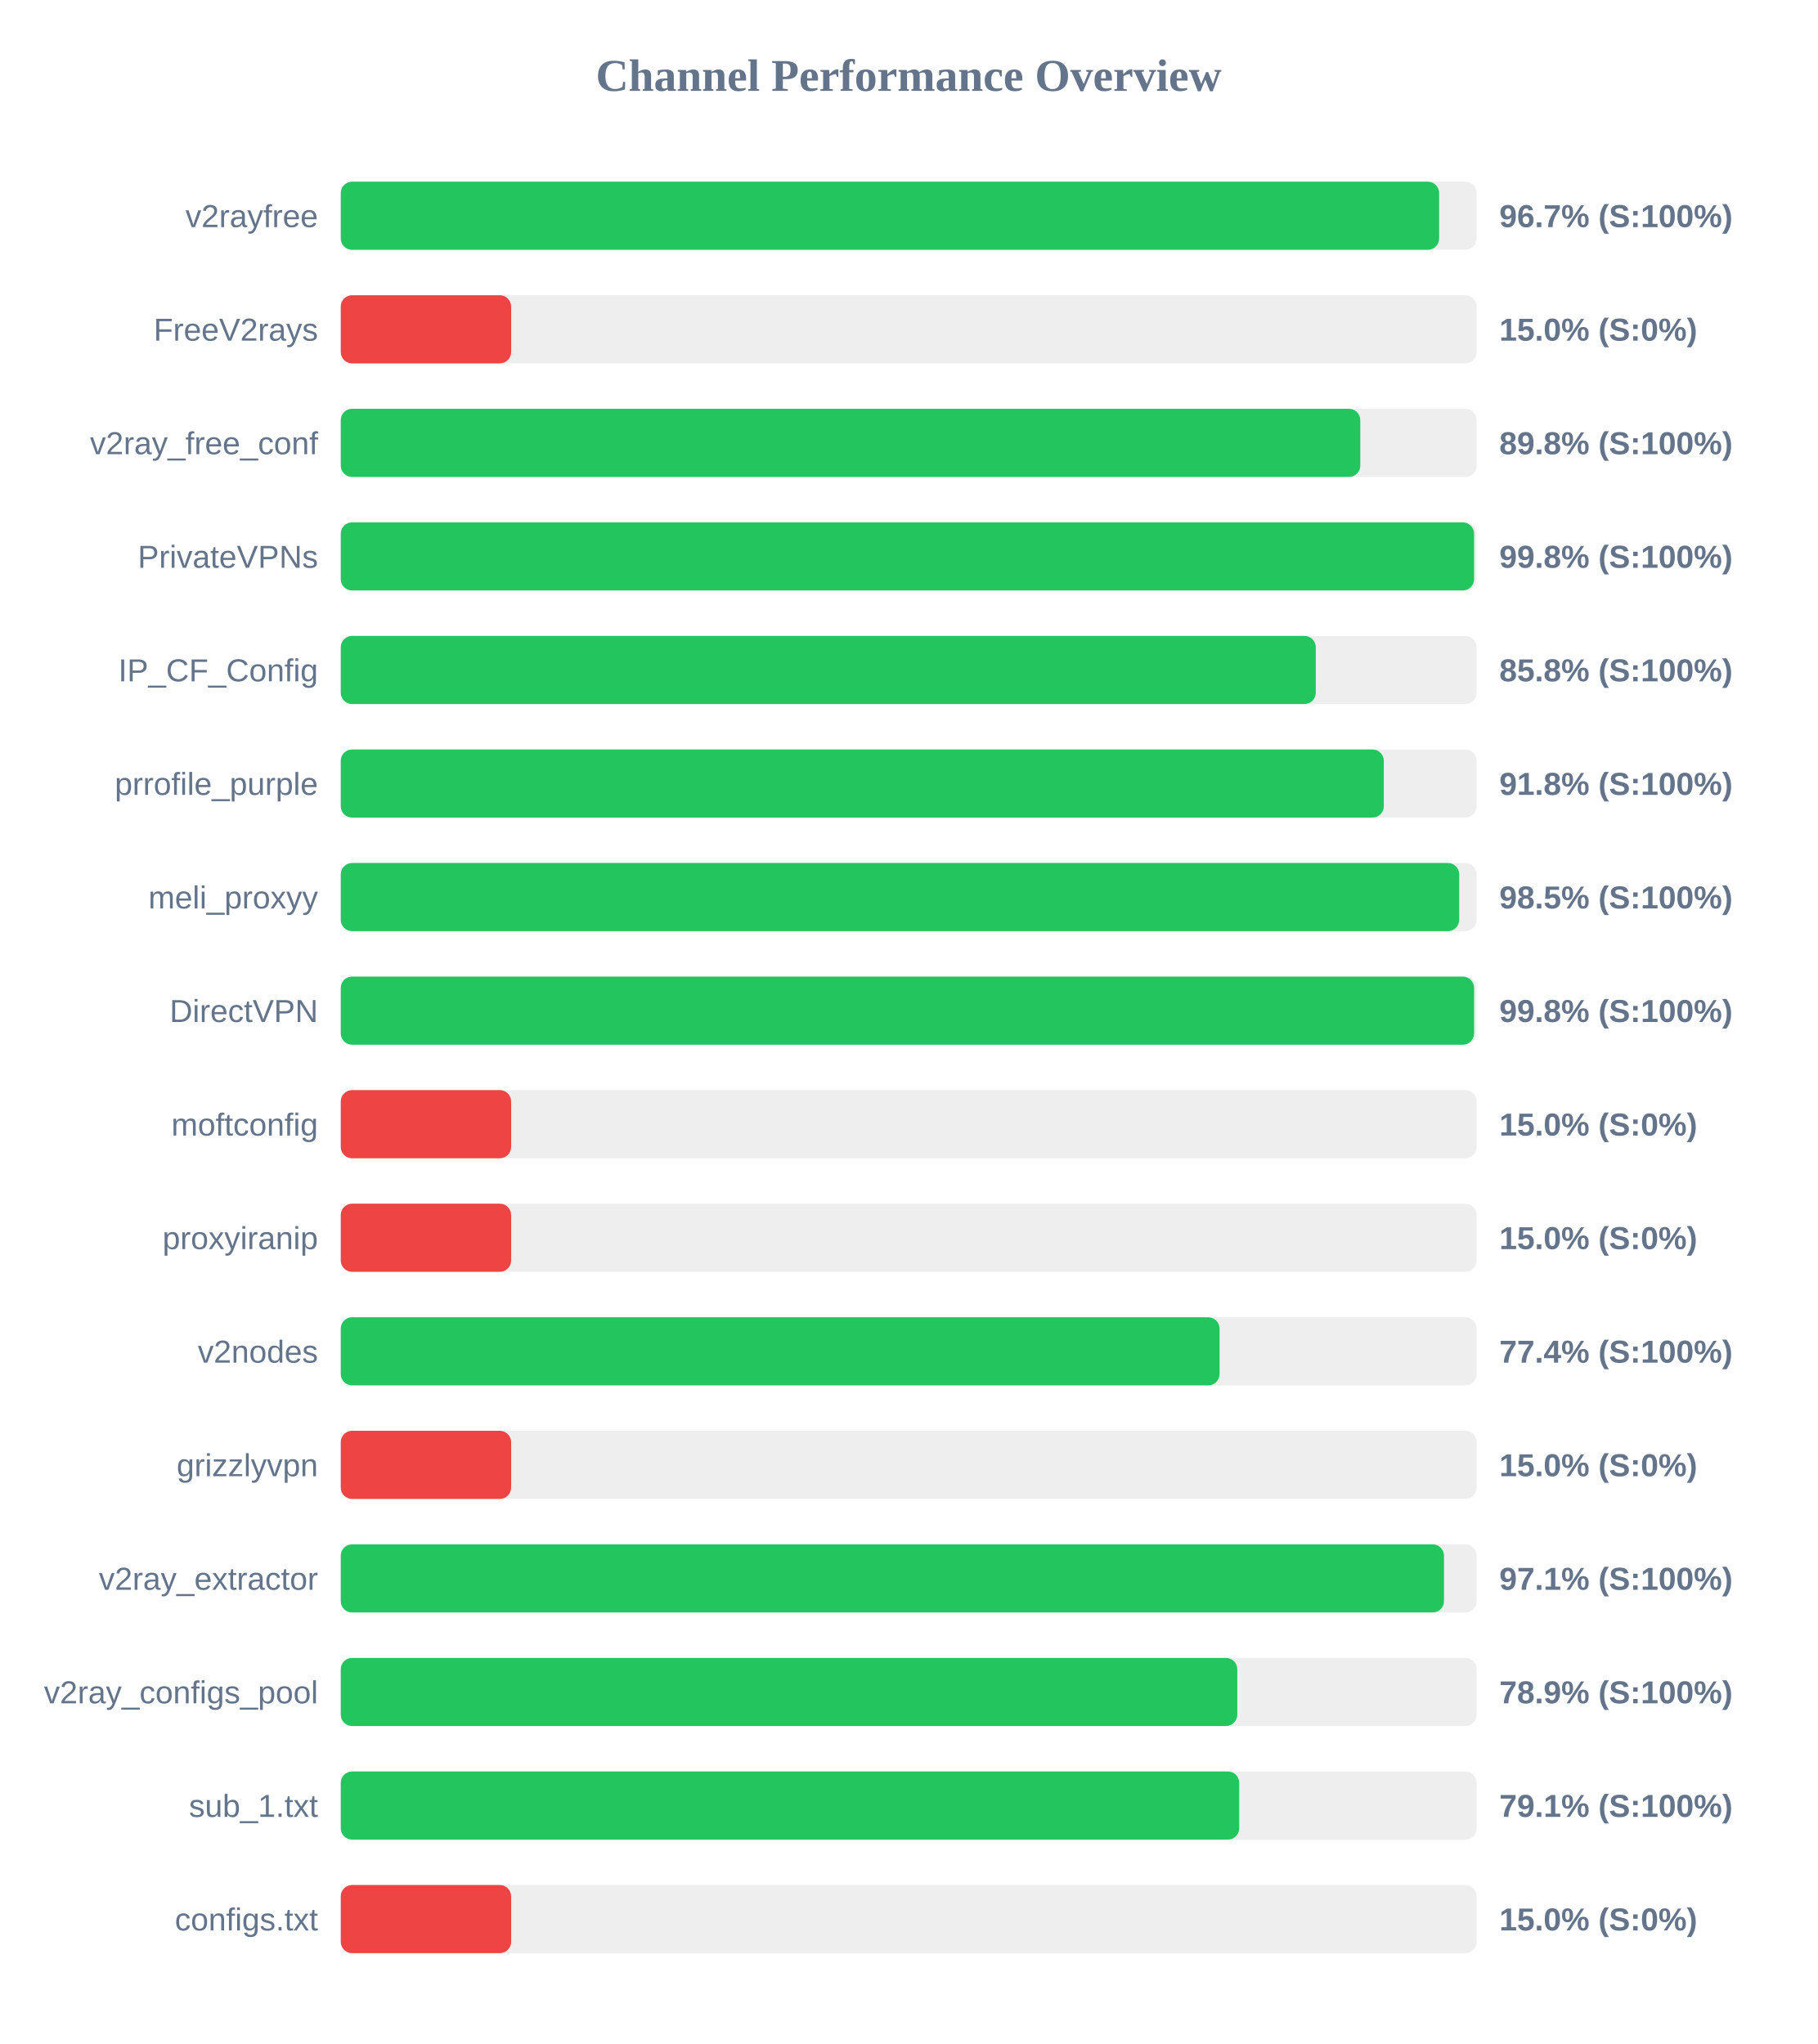
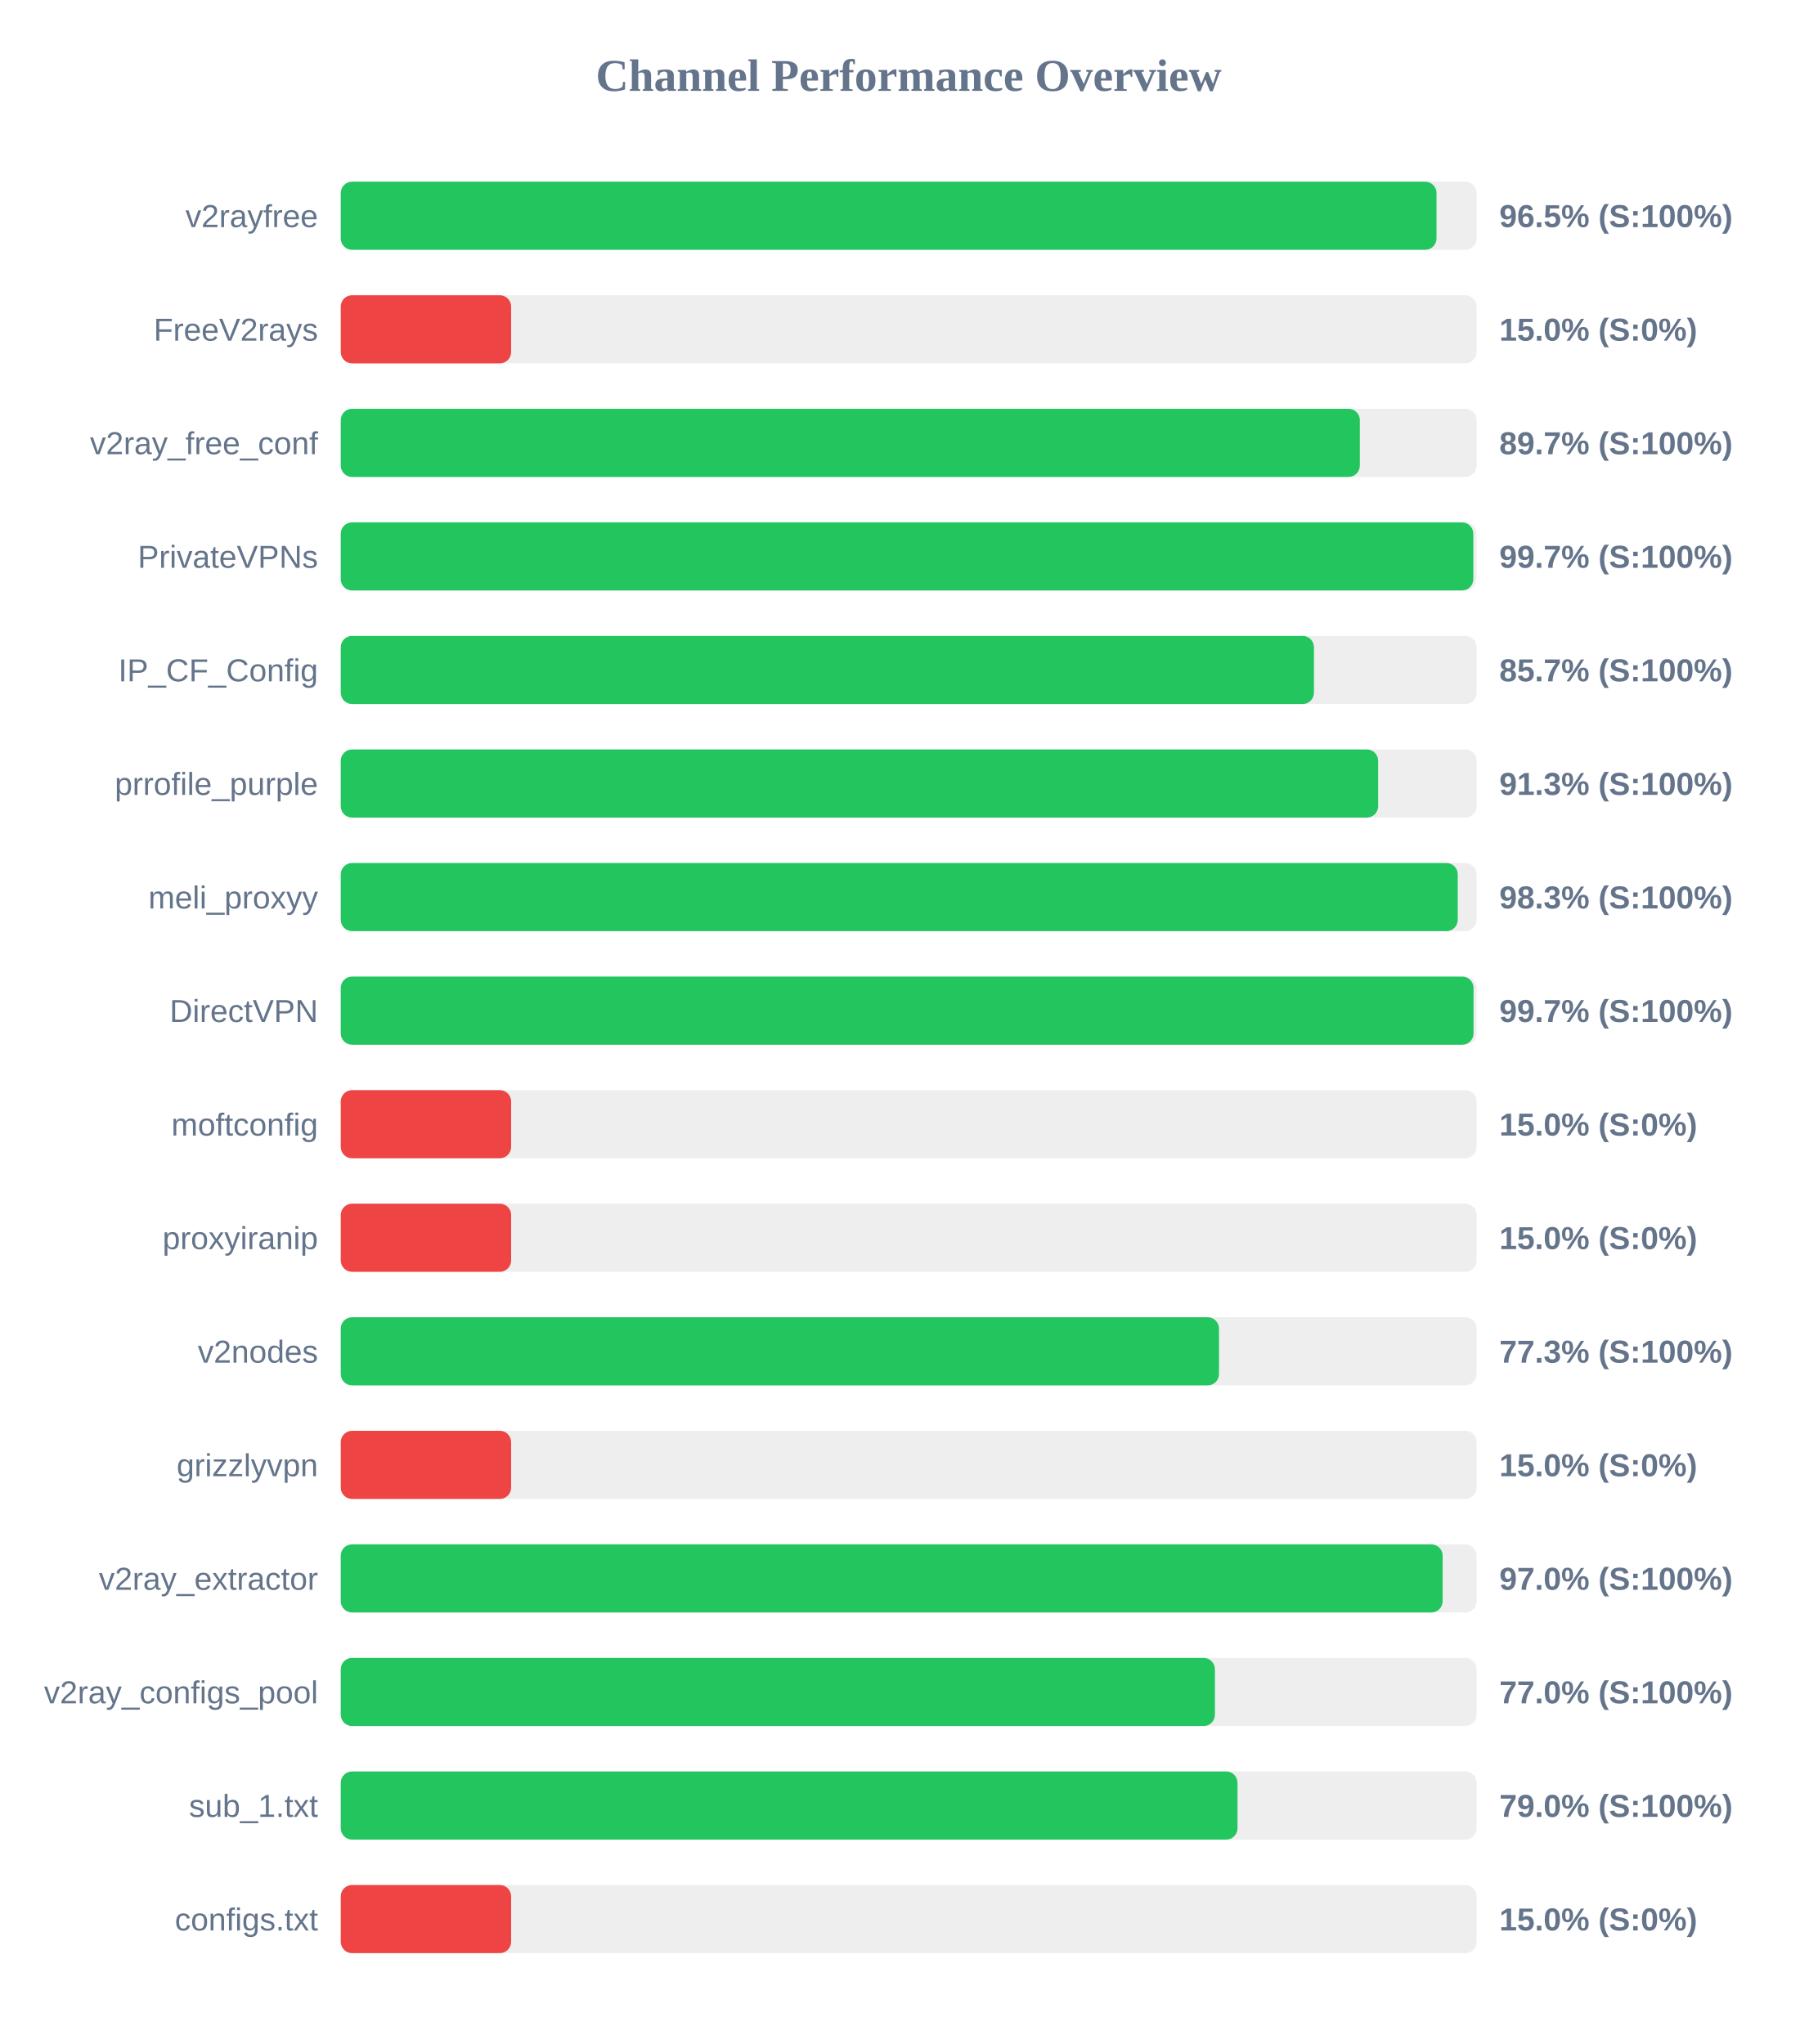
<svg xmlns="http://www.w3.org/2000/svg" width="800" height="900" version="1.1">
  <style>
        .row { font: 14px Arial; fill: #64748b; }
        .score { font: bold 14px Arial; fill: #64748b; }
    </style>
  <text x="400" y="40" text-anchor="middle" font-size="20px" font-weight="bold" fill="#64748b">Channel Performance Overview</text>
  <rect x="150" y="80" width="500" height="30" fill="#eee" rx="5" />
-   <rect x="150" y="80" width="483.5" height="30" fill="#22c55e" rx="5" />
+   <rect x="150" y="80" width="482.35" height="30" fill="#22c55e" rx="5" />
  <text x="140" y="100" text-anchor="end" class="row">v2rayfree</text>
-   <text x="660" y="100" text-anchor="start" class="score">96.7% (S:100%)</text>
+   <text x="660" y="100" text-anchor="start" class="score">96.5% (S:100%)</text>
  <rect x="150" y="130" width="500" height="30" fill="#eee" rx="5" />
  <rect x="150" y="130" width="75.0" height="30" fill="#ef4444" rx="5" />
  <text x="140" y="150" text-anchor="end" class="row">FreeV2rays</text>
  <text x="660" y="150" text-anchor="start" class="score">15.0% (S:0%)</text>
  <rect x="150" y="180" width="500" height="30" fill="#eee" rx="5" />
-   <rect x="150" y="180" width="448.8" height="30" fill="#22c55e" rx="5" />
+   <rect x="150" y="180" width="448.6" height="30" fill="#22c55e" rx="5" />
  <text x="140" y="200" text-anchor="end" class="row">v2ray_free_conf</text>
-   <text x="660" y="200" text-anchor="start" class="score">89.8% (S:100%)</text>
+   <text x="660" y="200" text-anchor="start" class="score">89.7% (S:100%)</text>
  <rect x="150" y="230" width="500" height="30" fill="#eee" rx="5" />
-   <rect x="150" y="230" width="498.9" height="30" fill="#22c55e" rx="5" />
+   <rect x="150" y="230" width="498.55" height="30" fill="#22c55e" rx="5" />
  <text x="140" y="250" text-anchor="end" class="row">PrivateVPNs</text>
-   <text x="660" y="250" text-anchor="start" class="score">99.8% (S:100%)</text>
+   <text x="660" y="250" text-anchor="start" class="score">99.7% (S:100%)</text>
  <rect x="150" y="280" width="500" height="30" fill="#eee" rx="5" />
-   <rect x="150" y="280" width="429.2" height="30" fill="#22c55e" rx="5" />
+   <rect x="150" y="280" width="428.4" height="30" fill="#22c55e" rx="5" />
  <text x="140" y="300" text-anchor="end" class="row">IP_CF_Config</text>
-   <text x="660" y="300" text-anchor="start" class="score">85.8% (S:100%)</text>
+   <text x="660" y="300" text-anchor="start" class="score">85.7% (S:100%)</text>
  <rect x="150" y="330" width="500" height="30" fill="#eee" rx="5" />
-   <rect x="150" y="330" width="459.15" height="30" fill="#22c55e" rx="5" />
+   <rect x="150" y="330" width="456.65" height="30" fill="#22c55e" rx="5" />
  <text x="140" y="350" text-anchor="end" class="row">prrofile_purple</text>
-   <text x="660" y="350" text-anchor="start" class="score">91.8% (S:100%)</text>
+   <text x="660" y="350" text-anchor="start" class="score">91.3% (S:100%)</text>
  <rect x="150" y="380" width="500" height="30" fill="#eee" rx="5" />
-   <rect x="150" y="380" width="492.35" height="30" fill="#22c55e" rx="5" />
+   <rect x="150" y="380" width="491.7" height="30" fill="#22c55e" rx="5" />
  <text x="140" y="400" text-anchor="end" class="row">meli_proxyy</text>
-   <text x="660" y="400" text-anchor="start" class="score">98.5% (S:100%)</text>
+   <text x="660" y="400" text-anchor="start" class="score">98.3% (S:100%)</text>
  <rect x="150" y="430" width="500" height="30" fill="#eee" rx="5" />
-   <rect x="150" y="430" width="498.9" height="30" fill="#22c55e" rx="5" />
+   <rect x="150" y="430" width="498.65" height="30" fill="#22c55e" rx="5" />
  <text x="140" y="450" text-anchor="end" class="row">DirectVPN</text>
-   <text x="660" y="450" text-anchor="start" class="score">99.8% (S:100%)</text>
+   <text x="660" y="450" text-anchor="start" class="score">99.7% (S:100%)</text>
  <rect x="150" y="480" width="500" height="30" fill="#eee" rx="5" />
  <rect x="150" y="480" width="75.0" height="30" fill="#ef4444" rx="5" />
  <text x="140" y="500" text-anchor="end" class="row">moftconfig</text>
  <text x="660" y="500" text-anchor="start" class="score">15.0% (S:0%)</text>
  <rect x="150" y="530" width="500" height="30" fill="#eee" rx="5" />
  <rect x="150" y="530" width="75.0" height="30" fill="#ef4444" rx="5" />
  <text x="140" y="550" text-anchor="end" class="row">proxyiranip</text>
  <text x="660" y="550" text-anchor="start" class="score">15.0% (S:0%)</text>
  <rect x="150" y="580" width="500" height="30" fill="#eee" rx="5" />
-   <rect x="150" y="580" width="386.85" height="30" fill="#22c55e" rx="5" />
+   <rect x="150" y="580" width="386.6" height="30" fill="#22c55e" rx="5" />
  <text x="140" y="600" text-anchor="end" class="row">v2nodes</text>
-   <text x="660" y="600" text-anchor="start" class="score">77.4% (S:100%)</text>
+   <text x="660" y="600" text-anchor="start" class="score">77.3% (S:100%)</text>
  <rect x="150" y="630" width="500" height="30" fill="#eee" rx="5" />
  <rect x="150" y="630" width="75.0" height="30" fill="#ef4444" rx="5" />
  <text x="140" y="650" text-anchor="end" class="row">grizzlyvpn</text>
  <text x="660" y="650" text-anchor="start" class="score">15.0% (S:0%)</text>
  <rect x="150" y="680" width="500" height="30" fill="#eee" rx="5" />
-   <rect x="150" y="680" width="485.65" height="30" fill="#22c55e" rx="5" />
+   <rect x="150" y="680" width="485.05" height="30" fill="#22c55e" rx="5" />
  <text x="140" y="700" text-anchor="end" class="row">v2ray_extractor</text>
-   <text x="660" y="700" text-anchor="start" class="score">97.1% (S:100%)</text>
+   <text x="660" y="700" text-anchor="start" class="score">97.0% (S:100%)</text>
  <rect x="150" y="730" width="500" height="30" fill="#eee" rx="5" />
-   <rect x="150" y="730" width="394.65" height="30" fill="#22c55e" rx="5" />
+   <rect x="150" y="730" width="384.8" height="30" fill="#22c55e" rx="5" />
  <text x="140" y="750" text-anchor="end" class="row">v2ray_configs_pool</text>
-   <text x="660" y="750" text-anchor="start" class="score">78.9% (S:100%)</text>
+   <text x="660" y="750" text-anchor="start" class="score">77.0% (S:100%)</text>
  <rect x="150" y="780" width="500" height="30" fill="#eee" rx="5" />
-   <rect x="150" y="780" width="395.5" height="30" fill="#22c55e" rx="5" />
+   <rect x="150" y="780" width="394.75" height="30" fill="#22c55e" rx="5" />
  <text x="140" y="800" text-anchor="end" class="row">sub_1.txt</text>
-   <text x="660" y="800" text-anchor="start" class="score">79.1% (S:100%)</text>
+   <text x="660" y="800" text-anchor="start" class="score">79.0% (S:100%)</text>
  <rect x="150" y="830" width="500" height="30" fill="#eee" rx="5" />
  <rect x="150" y="830" width="75.0" height="30" fill="#ef4444" rx="5" />
  <text x="140" y="850" text-anchor="end" class="row">configs.txt</text>
  <text x="660" y="850" text-anchor="start" class="score">15.0% (S:0%)</text>
</svg>
